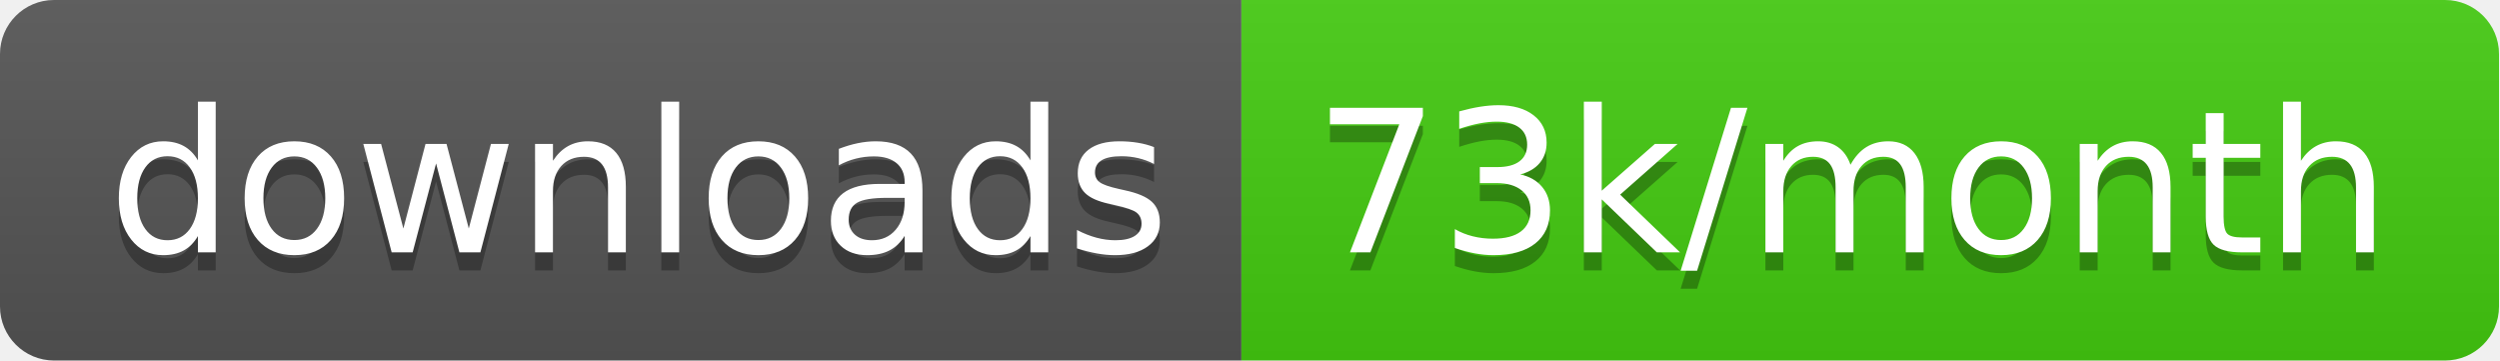
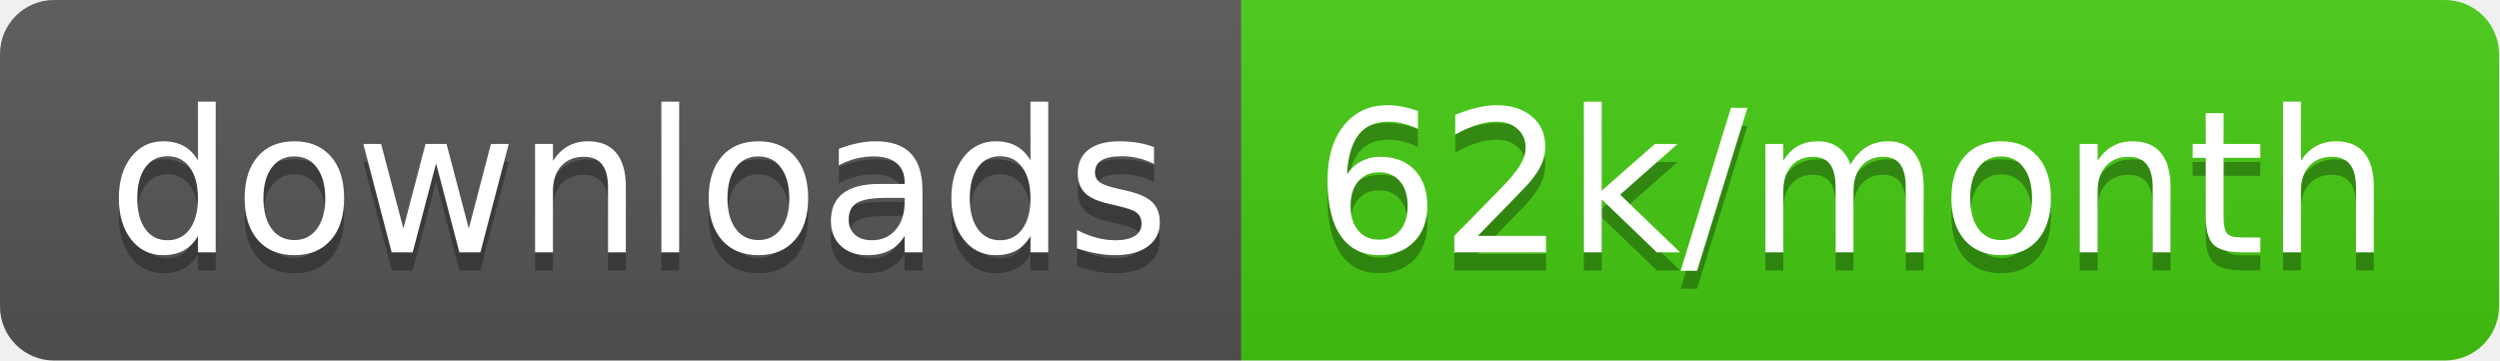
<svg xmlns="http://www.w3.org/2000/svg" width="138.7" height="20">
  <linearGradient id="smooth" x2="0" y2="100%">
    <stop offset="0" stop-color="#bbb" stop-opacity=".1" />
    <stop offset="1" stop-opacity=".1" />
  </linearGradient>
  <clipPath id="round">
    <rect width="138.7" height="20" rx="3" fill="#fff" />
  </clipPath>
  <g clip-path="url(#round)">
    <rect width="68.9" height="20" fill="#555" />
    <rect x="68.9" width="69.8" height="20" fill="#4c1" />
    <rect width="138.7" height="20" fill="url(#smooth)" />
  </g>
  <g fill="#fff" text-anchor="middle" font-family="DejaVu Sans,Verdana,Geneva,sans-serif" font-size="110">
    <text x="354.5" y="150" fill="#010101" fill-opacity=".3" transform="scale(0.1)" textLength="589.0" lengthAdjust="spacing">downloads</text>
    <text x="354.5" y="140" transform="scale(0.1)" textLength="589.0" lengthAdjust="spacing">downloads</text>
-     <text x="1028.0" y="150" fill="#010101" fill-opacity=".3" transform="scale(0.1)" textLength="598.0" lengthAdjust="spacing">73k/month</text>
-     <text x="1028.0" y="140" transform="scale(0.1)" textLength="598.0" lengthAdjust="spacing">73k/month</text>
+     <text x="1028.0" y="150" fill="#010101" fill-opacity=".3" transform="scale(0.1)" textLength="598.0" lengthAdjust="spacing">62k/month</text>
+     <text x="1028.0" y="140" transform="scale(0.1)" textLength="598.0" lengthAdjust="spacing">62k/month</text>
  </g>
</svg>
